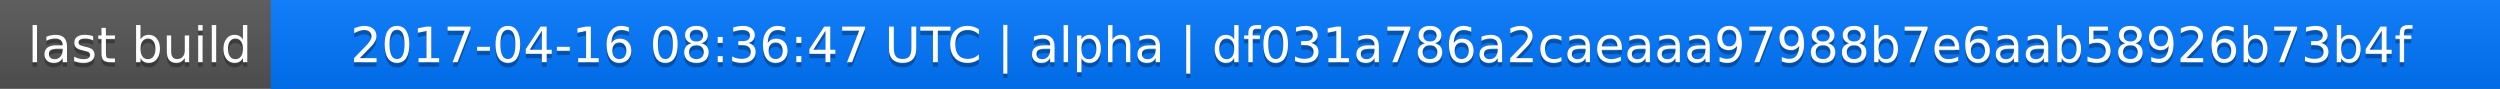
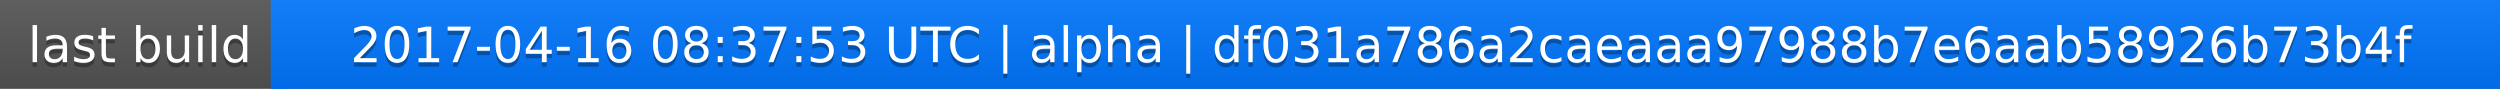
<svg xmlns="http://www.w3.org/2000/svg" width="563" height="20">
  <linearGradient id="a" x2="0" y2="100%">
    <stop offset="0" stop-color="#bbb" stop-opacity=".1" />
    <stop offset="1" stop-opacity=".1" />
  </linearGradient>
  <rect rx="0" width="563" height="20" fill="#555" />
  <rect rx="0" x="61" width="502" height="20" fill="#07f" />
  <path fill="#07f" d="M61 0h4v20h-4z" />
  <rect rx="0" width="563" height="20" fill="url(#a)" />
  <g fill="#fff" text-anchor="middle" font-family="DejaVu Sans,Verdana,Geneva,sans-serif" font-size="11">
    <text x="31.5" y="15" fill="#010101" fill-opacity=".3">last build</text>
    <text x="31.5" y="14">last build</text>
-     <text x="311" y="15" fill="#010101" fill-opacity=".3">2017-04-16 08:36:47 UTC | alpha | df031a786a2caeaaa97988b7e6aab58926b73b4f</text>
-     <text x="311" y="14">2017-04-16 08:36:47 UTC | alpha | df031a786a2caeaaa97988b7e6aab58926b73b4f</text>
+     <text x="311" y="15" fill="#010101" fill-opacity=".3">2017-04-16 08:37:53 UTC | alpha | df031a786a2caeaaa97988b7e6aab58926b73b4f</text>
+     <text x="311" y="14">2017-04-16 08:37:53 UTC | alpha | df031a786a2caeaaa97988b7e6aab58926b73b4f</text>
  </g>
</svg>
